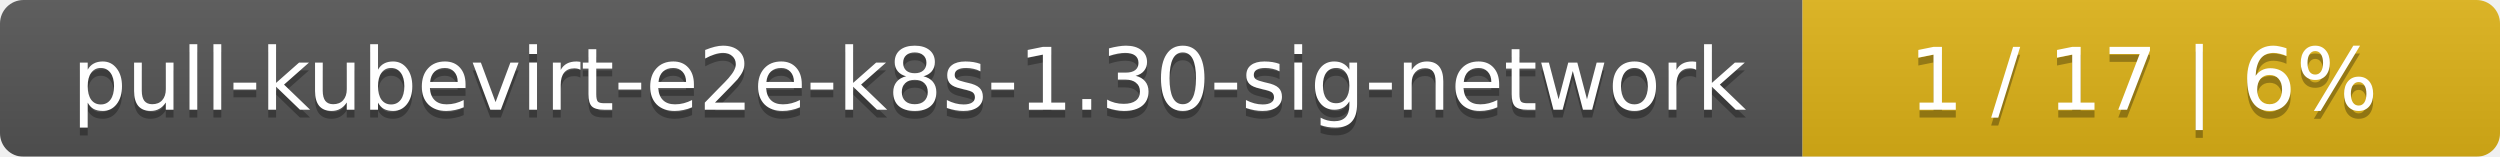
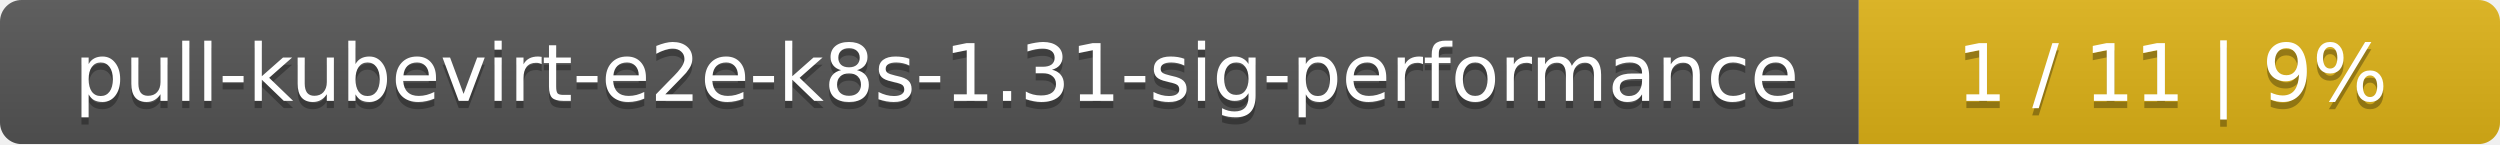
- <svg xmlns="http://www.w3.org/2000/svg" width="319" height="20">
+ <svg xmlns="http://www.w3.org/2000/svg" width="347" height="20">
  <linearGradient id="smooth" x2="0" y2="100%">
    <stop offset="0" stop-color="#bbb" stop-opacity=".1" />
    <stop offset="1" stop-opacity=".1" />
  </linearGradient>
  <mask id="round">
-     <rect width="319" height="20" rx="3" fill="#fff" />
+     <rect width="347" height="20" rx="3" fill="#fff" />
  </mask>
  <g mask="url(#round)">
-     <rect width="230" height="20" fill="#555" />
-     <rect x="230" width="89" height="20" fill="#dfb317" />
-     <rect width="319" height="20" fill="url(#smooth)" />
+     <rect width="258" height="20" fill="#555" />
+     <rect x="258" width="89" height="20" fill="#dfb317" />
+     <rect width="347" height="20" fill="url(#smooth)" />
  </g>
  <g fill="#fff" text-anchor="middle" font-family="DejaVu Sans,Verdana,Geneva,sans-serif" font-size="11">
-     <text x="116" y="15" fill="#010101" fill-opacity=".3">pull-kubevirt-e2e-k8s-1.30-sig-network</text>
-     <text x="116" y="14">pull-kubevirt-e2e-k8s-1.30-sig-network</text>
-     <text x="273.5" y="15" fill="#010101" fill-opacity=".3">1 / 17    |    6%</text>
-     <text x="273.5" y="14">1 / 17    |    6%</text>
+     <text x="130" y="15" fill="#010101" fill-opacity=".3">pull-kubevirt-e2e-k8s-1.31-sig-performance</text>
+     <text x="130" y="14">pull-kubevirt-e2e-k8s-1.31-sig-performance</text>
+     <text x="301.5" y="15" fill="#010101" fill-opacity=".3">1 / 11    |    9%</text>
+     <text x="301.5" y="14">1 / 11    |    9%</text>
  </g>
</svg>
